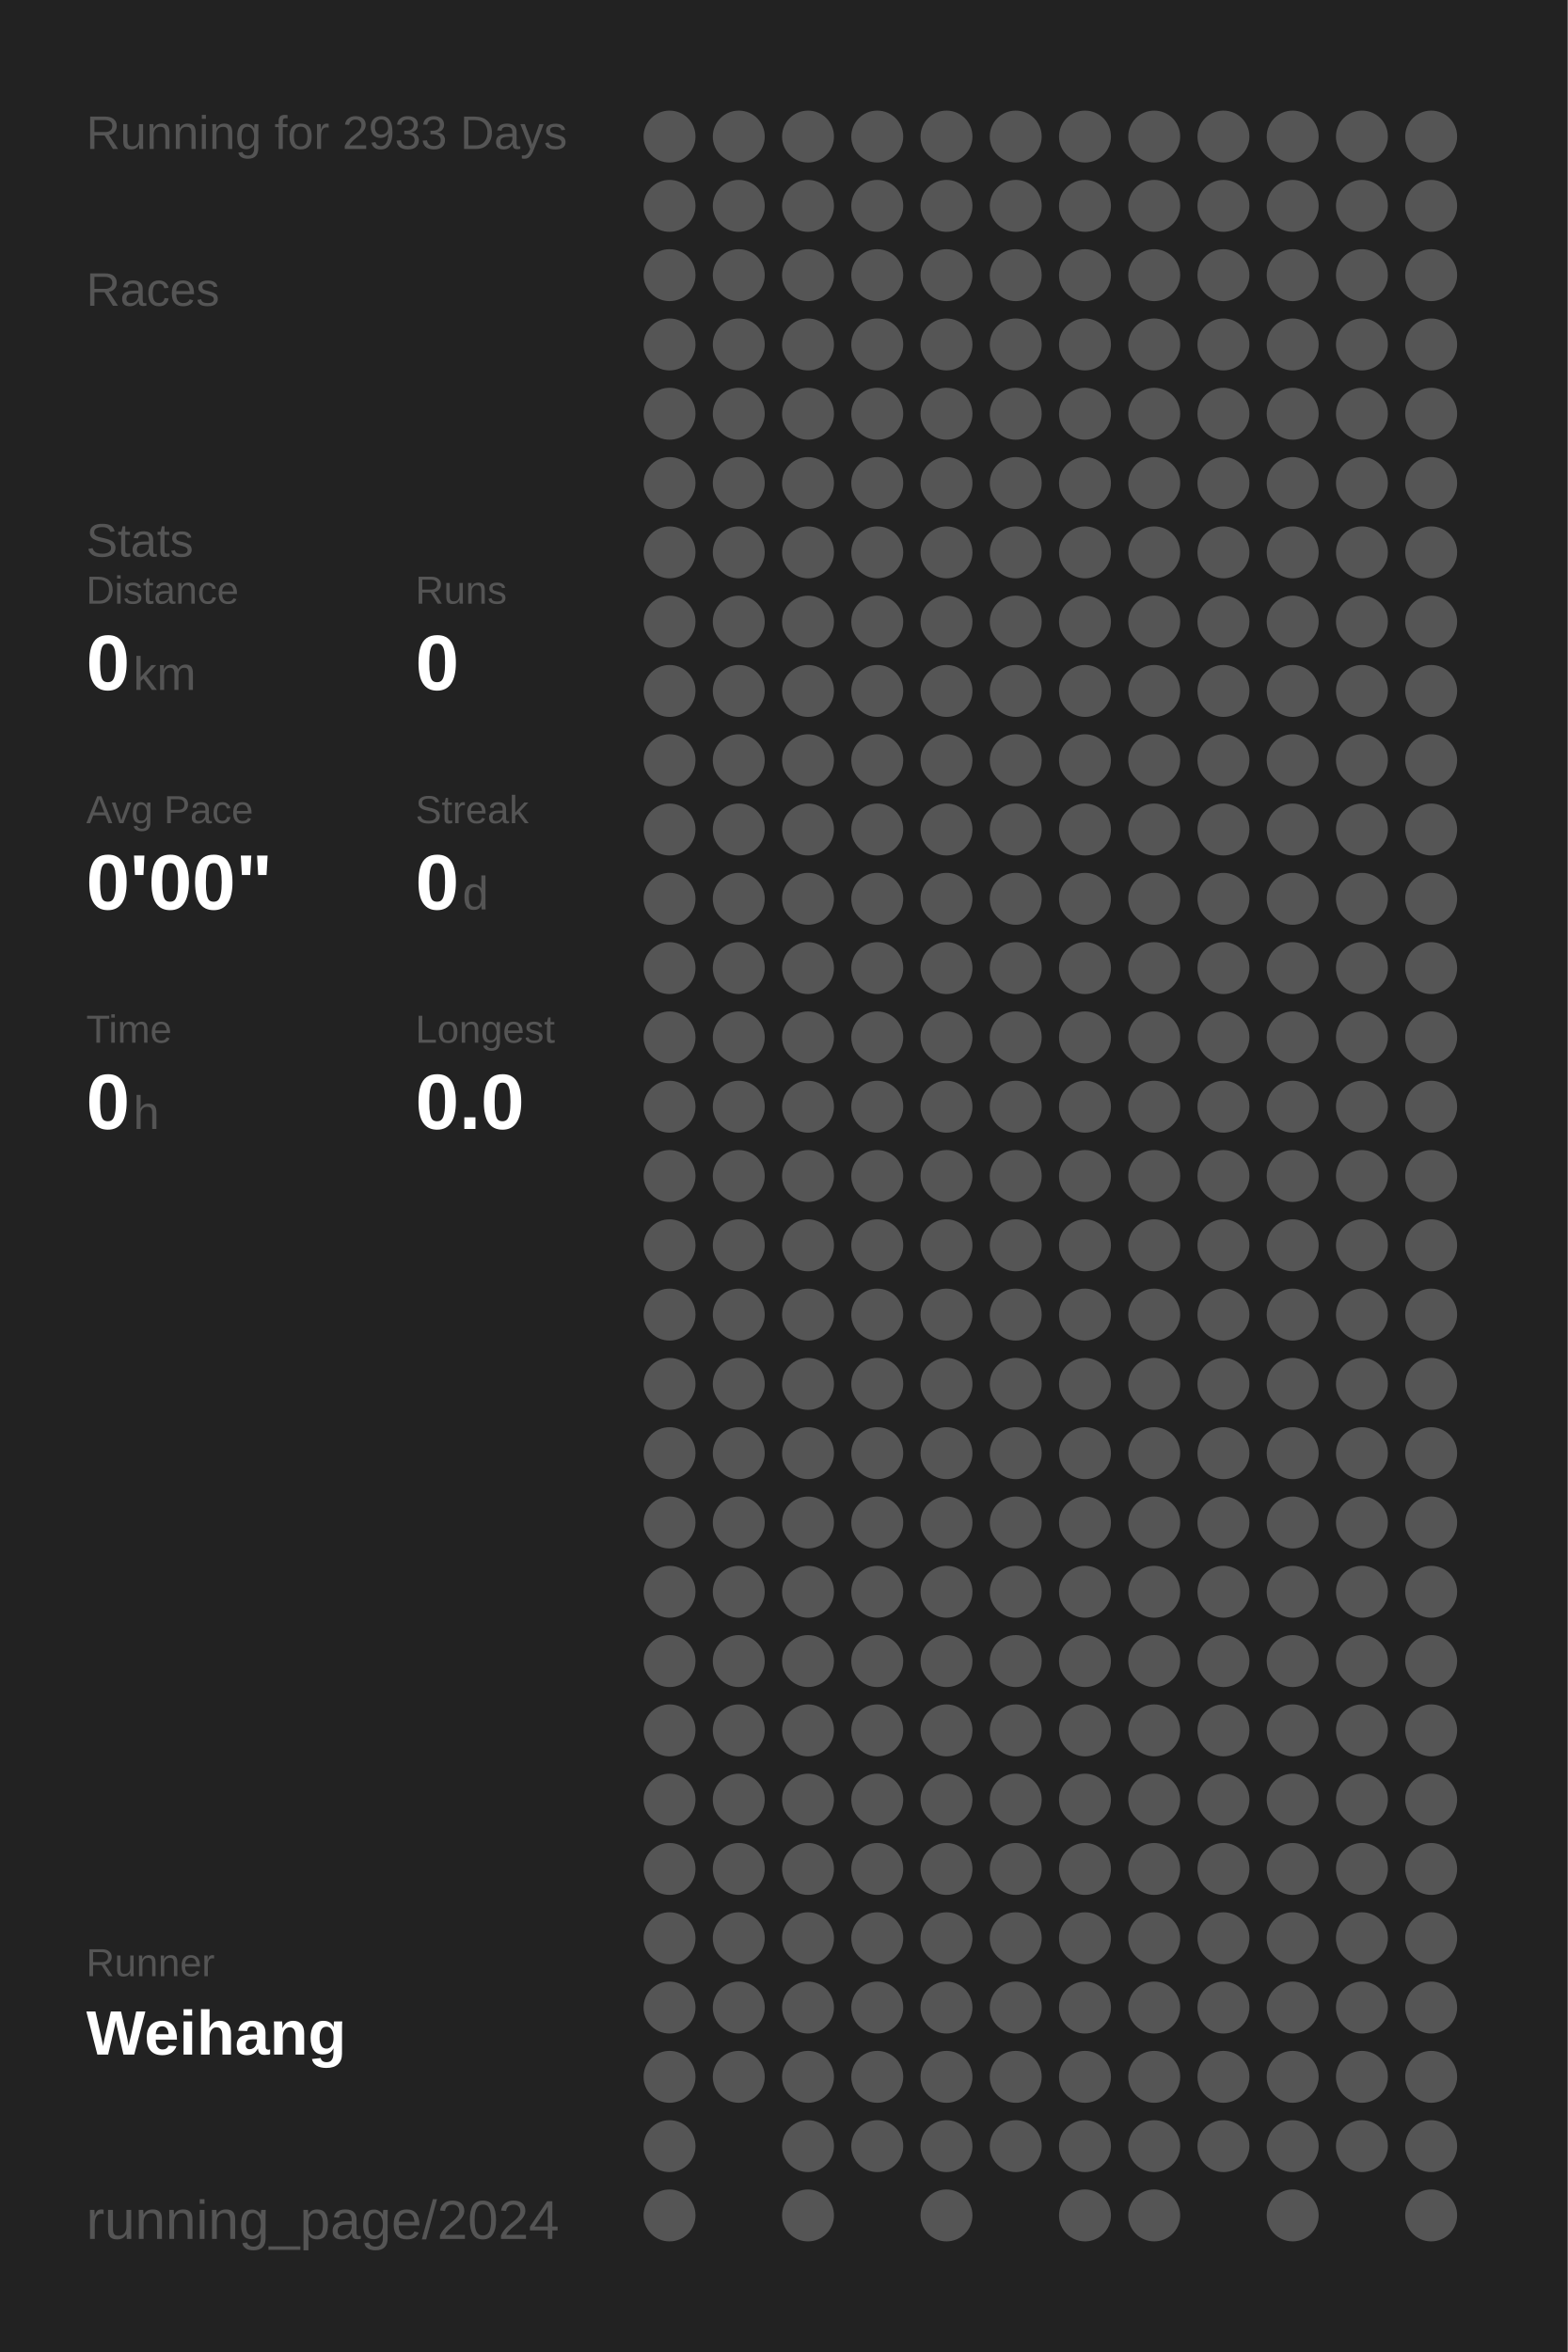
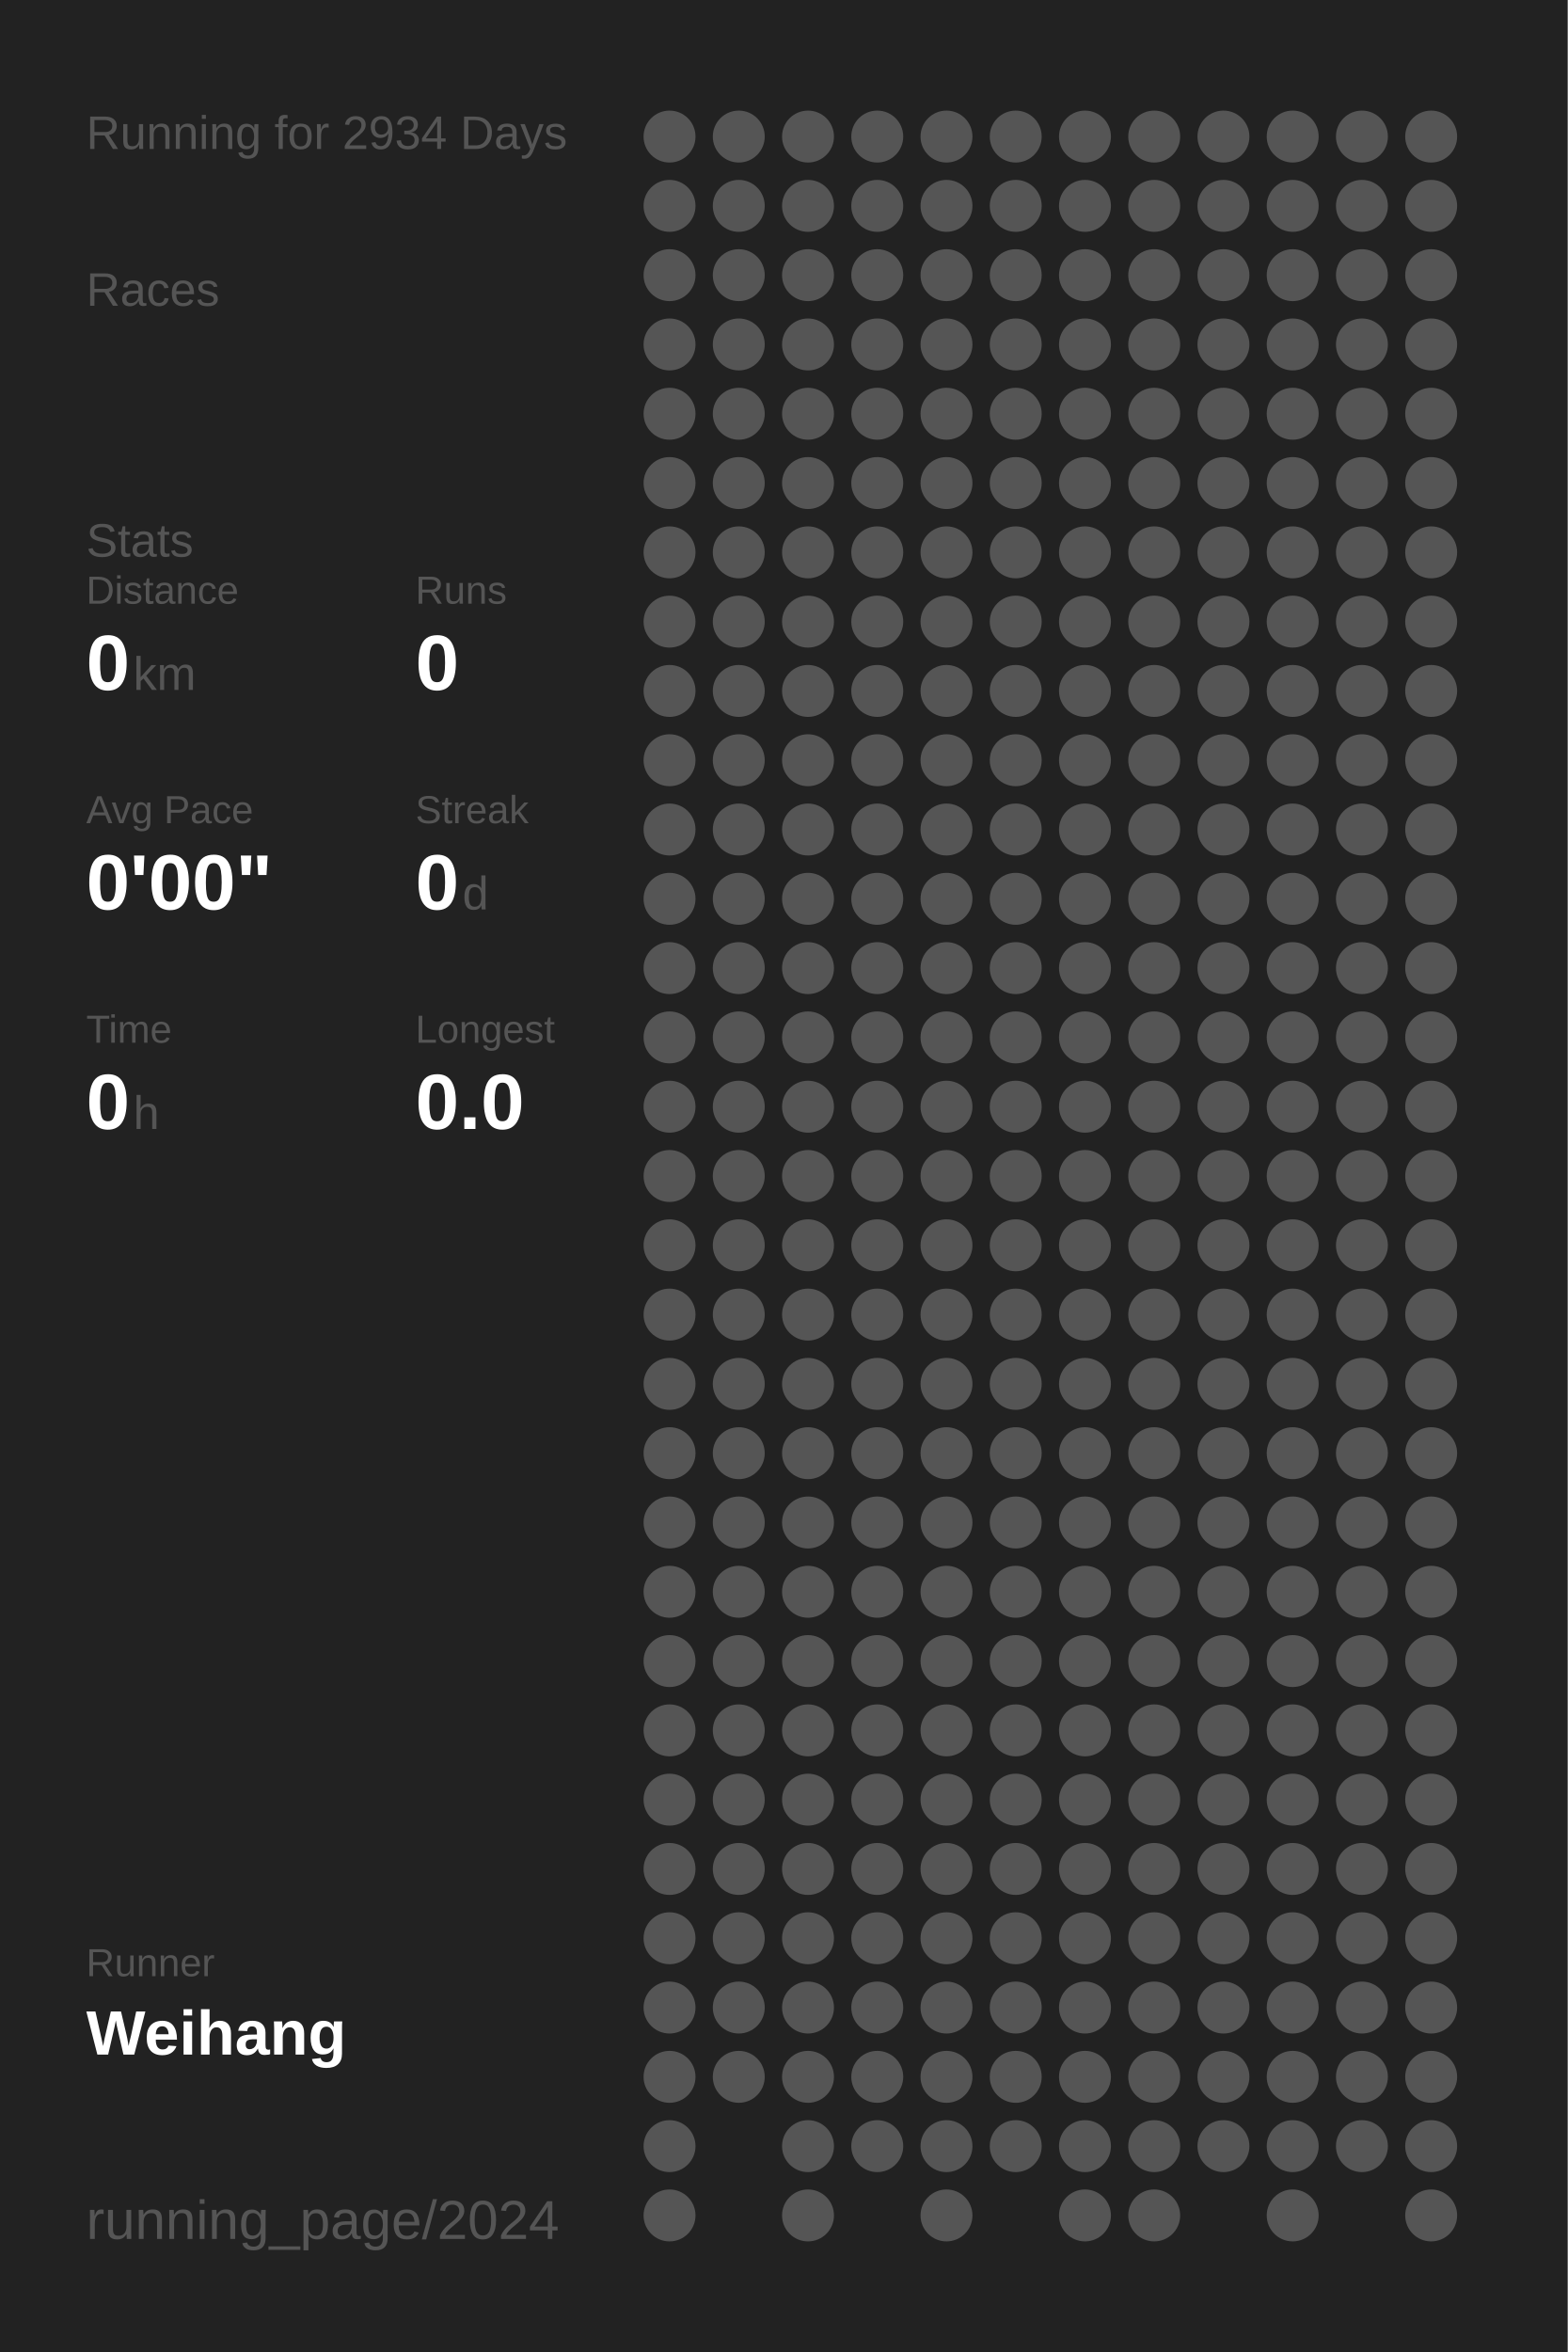
<svg xmlns="http://www.w3.org/2000/svg" baseProfile="full" height="300mm" version="1.1" viewBox="0,0,200,300" width="200mm">
  <defs />
  <rect fill="#222222" height="300" width="200" x="0" y="0" />
-   <text fill="#555555" style="font-size:6px; font-family:Arial;" x="11" y="19">Running for 2933 Days</text>
+   <text fill="#555555" style="font-size:6px; font-family:Arial;" x="11" y="19">Running for 2934 Days</text>
  <text fill="#555555" style="font-size:6px; font-family:Arial;" x="11" y="39">Races</text>
  <text fill="#555555" style="font-size:6px; font-family:Arial;" x="11" y="71">Stats</text>
  <text fill="#555555" style="font-size:5px; font-family:Arial;" x="11" y="77">Distance</text>
  <text fill="#FFFFFF" style="font-size:10px; font-family:Arial; font-weight:bold;" x="11" y="88">0</text>
  <text fill="#555555" style="font-size:6px; font-family:Arial;" x="17" y="88">km</text>
  <text fill="#555555" style="font-size:5px; font-family:Arial;" x="53" y="77">Runs</text>
  <text fill="#FFFFFF" style="font-size:10px; font-family:Arial; font-weight:bold;" x="53" y="88">0</text>
  <text fill="#555555" style="font-size:5px; font-family:Arial;" x="11" y="105">Avg Pace</text>
  <text fill="#FFFFFF" style="font-size:10px; font-family:Arial; font-weight:bold;" x="11" y="116">0'00"</text>
  <text fill="#555555" style="font-size:5px; font-family:Arial;" x="53" y="105">Streak</text>
  <text fill="#FFFFFF" style="font-size:10px; font-family:Arial; font-weight:bold;" x="53" y="116">0</text>
  <text fill="#555555" style="font-size:6px; font-family:Arial;" x="59" y="116">d</text>
  <text fill="#555555" style="font-size:5px; font-family:Arial;" x="11" y="133">Time</text>
  <text fill="#FFFFFF" style="font-size:10px; font-family:Arial; font-weight:bold;" x="11" y="144">0</text>
  <text fill="#555555" style="font-size:6px; font-family:Arial;" x="17" y="144">h</text>
  <text fill="#555555" style="font-size:5px; font-family:Arial;" x="53" y="133">Longest</text>
  <text fill="#FFFFFF" style="font-size:10px; font-family:Arial; font-weight:bold;" x="53" y="144">0.0</text>
  <text fill="#555555" style="font-size:5px; font-family:Arial;" x="11" y="252.065">Runner</text>
  <text fill="#FFFFFF" style="font-size:8px; font-family:Arial; font-weight:bold;" x="11" y="262.065">Weihang</text>
  <text fill="#555555" style="font-size:7px; font-family:Arial;" x="11" y="285.581">running_page/2024</text>
  <circle cx="85.417" cy="17.419" fill="#555555" r="3.312" />
  <circle cx="85.417" cy="26.258" fill="#555555" r="3.312" />
  <circle cx="85.417" cy="35.097" fill="#555555" r="3.312" />
  <circle cx="85.417" cy="43.935" fill="#555555" r="3.312" />
  <circle cx="85.417" cy="52.774" fill="#555555" r="3.312" />
  <circle cx="85.417" cy="61.613" fill="#555555" r="3.312" />
  <circle cx="85.417" cy="70.452" fill="#555555" r="3.312" />
  <circle cx="85.417" cy="79.29" fill="#555555" r="3.312" />
  <circle cx="85.417" cy="88.129" fill="#555555" r="3.312" />
  <circle cx="85.417" cy="96.968" fill="#555555" r="3.312" />
  <circle cx="85.417" cy="105.806" fill="#555555" r="3.312" />
  <circle cx="85.417" cy="114.645" fill="#555555" r="3.312" />
  <circle cx="85.417" cy="123.484" fill="#555555" r="3.312" />
  <circle cx="85.417" cy="132.323" fill="#555555" r="3.312" />
  <circle cx="85.417" cy="141.161" fill="#555555" r="3.312" />
  <circle cx="85.417" cy="150" fill="#555555" r="3.312" />
  <circle cx="85.417" cy="158.839" fill="#555555" r="3.312" />
  <circle cx="85.417" cy="167.677" fill="#555555" r="3.312" />
  <circle cx="85.417" cy="176.516" fill="#555555" r="3.312" />
  <circle cx="85.417" cy="185.355" fill="#555555" r="3.312" />
  <circle cx="85.417" cy="194.194" fill="#555555" r="3.312" />
  <circle cx="85.417" cy="203.032" fill="#555555" r="3.312" />
  <circle cx="85.417" cy="211.871" fill="#555555" r="3.312" />
  <circle cx="85.417" cy="220.71" fill="#555555" r="3.312" />
  <circle cx="85.417" cy="229.548" fill="#555555" r="3.312" />
  <circle cx="85.417" cy="238.387" fill="#555555" r="3.312" />
  <circle cx="85.417" cy="247.226" fill="#555555" r="3.312" />
  <circle cx="85.417" cy="256.065" fill="#555555" r="3.312" />
  <circle cx="85.417" cy="264.903" fill="#555555" r="3.312" />
  <circle cx="85.417" cy="273.742" fill="#555555" r="3.312" />
  <circle cx="85.417" cy="282.581" fill="#555555" r="3.312" />
  <circle cx="94.25" cy="17.419" fill="#555555" r="3.312" />
  <circle cx="94.25" cy="26.258" fill="#555555" r="3.312" />
  <circle cx="94.25" cy="35.097" fill="#555555" r="3.312" />
  <circle cx="94.25" cy="43.935" fill="#555555" r="3.312" />
  <circle cx="94.25" cy="52.774" fill="#555555" r="3.312" />
  <circle cx="94.25" cy="61.613" fill="#555555" r="3.312" />
  <circle cx="94.25" cy="70.452" fill="#555555" r="3.312" />
  <circle cx="94.25" cy="79.29" fill="#555555" r="3.312" />
  <circle cx="94.25" cy="88.129" fill="#555555" r="3.312" />
  <circle cx="94.25" cy="96.968" fill="#555555" r="3.312" />
  <circle cx="94.25" cy="105.806" fill="#555555" r="3.312" />
  <circle cx="94.25" cy="114.645" fill="#555555" r="3.312" />
  <circle cx="94.25" cy="123.484" fill="#555555" r="3.312" />
  <circle cx="94.25" cy="132.323" fill="#555555" r="3.312" />
  <circle cx="94.25" cy="141.161" fill="#555555" r="3.312" />
  <circle cx="94.25" cy="150" fill="#555555" r="3.312" />
  <circle cx="94.25" cy="158.839" fill="#555555" r="3.312" />
  <circle cx="94.25" cy="167.677" fill="#555555" r="3.312" />
  <circle cx="94.25" cy="176.516" fill="#555555" r="3.312" />
  <circle cx="94.25" cy="185.355" fill="#555555" r="3.312" />
  <circle cx="94.25" cy="194.194" fill="#555555" r="3.312" />
  <circle cx="94.25" cy="203.032" fill="#555555" r="3.312" />
  <circle cx="94.25" cy="211.871" fill="#555555" r="3.312" />
  <circle cx="94.25" cy="220.71" fill="#555555" r="3.312" />
  <circle cx="94.25" cy="229.548" fill="#555555" r="3.312" />
  <circle cx="94.25" cy="238.387" fill="#555555" r="3.312" />
  <circle cx="94.25" cy="247.226" fill="#555555" r="3.312" />
  <circle cx="94.25" cy="256.065" fill="#555555" r="3.312" />
  <circle cx="94.25" cy="264.903" fill="#555555" r="3.312" />
  <circle cx="103.083" cy="17.419" fill="#555555" r="3.312" />
  <circle cx="103.083" cy="26.258" fill="#555555" r="3.312" />
  <circle cx="103.083" cy="35.097" fill="#555555" r="3.312" />
  <circle cx="103.083" cy="43.935" fill="#555555" r="3.312" />
  <circle cx="103.083" cy="52.774" fill="#555555" r="3.312" />
  <circle cx="103.083" cy="61.613" fill="#555555" r="3.312" />
  <circle cx="103.083" cy="70.452" fill="#555555" r="3.312" />
  <circle cx="103.083" cy="79.29" fill="#555555" r="3.312" />
  <circle cx="103.083" cy="88.129" fill="#555555" r="3.312" />
  <circle cx="103.083" cy="96.968" fill="#555555" r="3.312" />
  <circle cx="103.083" cy="105.806" fill="#555555" r="3.312" />
  <circle cx="103.083" cy="114.645" fill="#555555" r="3.312" />
  <circle cx="103.083" cy="123.484" fill="#555555" r="3.312" />
  <circle cx="103.083" cy="132.323" fill="#555555" r="3.312" />
  <circle cx="103.083" cy="141.161" fill="#555555" r="3.312" />
  <circle cx="103.083" cy="150" fill="#555555" r="3.312" />
  <circle cx="103.083" cy="158.839" fill="#555555" r="3.312" />
  <circle cx="103.083" cy="167.677" fill="#555555" r="3.312" />
  <circle cx="103.083" cy="176.516" fill="#555555" r="3.312" />
  <circle cx="103.083" cy="185.355" fill="#555555" r="3.312" />
  <circle cx="103.083" cy="194.194" fill="#555555" r="3.312" />
  <circle cx="103.083" cy="203.032" fill="#555555" r="3.312" />
  <circle cx="103.083" cy="211.871" fill="#555555" r="3.312" />
  <circle cx="103.083" cy="220.71" fill="#555555" r="3.312" />
  <circle cx="103.083" cy="229.548" fill="#555555" r="3.312" />
  <circle cx="103.083" cy="238.387" fill="#555555" r="3.312" />
  <circle cx="103.083" cy="247.226" fill="#555555" r="3.312" />
  <circle cx="103.083" cy="256.065" fill="#555555" r="3.312" />
  <circle cx="103.083" cy="264.903" fill="#555555" r="3.312" />
  <circle cx="103.083" cy="273.742" fill="#555555" r="3.312" />
  <circle cx="103.083" cy="282.581" fill="#555555" r="3.312" />
  <circle cx="111.917" cy="17.419" fill="#555555" r="3.312" />
  <circle cx="111.917" cy="26.258" fill="#555555" r="3.312" />
  <circle cx="111.917" cy="35.097" fill="#555555" r="3.312" />
  <circle cx="111.917" cy="43.935" fill="#555555" r="3.312" />
  <circle cx="111.917" cy="52.774" fill="#555555" r="3.312" />
  <circle cx="111.917" cy="61.613" fill="#555555" r="3.312" />
  <circle cx="111.917" cy="70.452" fill="#555555" r="3.312" />
  <circle cx="111.917" cy="79.29" fill="#555555" r="3.312" />
  <circle cx="111.917" cy="88.129" fill="#555555" r="3.312" />
  <circle cx="111.917" cy="96.968" fill="#555555" r="3.312" />
  <circle cx="111.917" cy="105.806" fill="#555555" r="3.312" />
  <circle cx="111.917" cy="114.645" fill="#555555" r="3.312" />
  <circle cx="111.917" cy="123.484" fill="#555555" r="3.312" />
  <circle cx="111.917" cy="132.323" fill="#555555" r="3.312" />
  <circle cx="111.917" cy="141.161" fill="#555555" r="3.312" />
  <circle cx="111.917" cy="150" fill="#555555" r="3.312" />
  <circle cx="111.917" cy="158.839" fill="#555555" r="3.312" />
  <circle cx="111.917" cy="167.677" fill="#555555" r="3.312" />
  <circle cx="111.917" cy="176.516" fill="#555555" r="3.312" />
  <circle cx="111.917" cy="185.355" fill="#555555" r="3.312" />
  <circle cx="111.917" cy="194.194" fill="#555555" r="3.312" />
  <circle cx="111.917" cy="203.032" fill="#555555" r="3.312" />
  <circle cx="111.917" cy="211.871" fill="#555555" r="3.312" />
  <circle cx="111.917" cy="220.71" fill="#555555" r="3.312" />
  <circle cx="111.917" cy="229.548" fill="#555555" r="3.312" />
  <circle cx="111.917" cy="238.387" fill="#555555" r="3.312" />
  <circle cx="111.917" cy="247.226" fill="#555555" r="3.312" />
  <circle cx="111.917" cy="256.065" fill="#555555" r="3.312" />
  <circle cx="111.917" cy="264.903" fill="#555555" r="3.312" />
  <circle cx="111.917" cy="273.742" fill="#555555" r="3.312" />
  <circle cx="120.75" cy="17.419" fill="#555555" r="3.312" />
  <circle cx="120.75" cy="26.258" fill="#555555" r="3.312" />
  <circle cx="120.75" cy="35.097" fill="#555555" r="3.312" />
  <circle cx="120.75" cy="43.935" fill="#555555" r="3.312" />
  <circle cx="120.75" cy="52.774" fill="#555555" r="3.312" />
  <circle cx="120.75" cy="61.613" fill="#555555" r="3.312" />
  <circle cx="120.75" cy="70.452" fill="#555555" r="3.312" />
  <circle cx="120.75" cy="79.29" fill="#555555" r="3.312" />
  <circle cx="120.75" cy="88.129" fill="#555555" r="3.312" />
  <circle cx="120.75" cy="96.968" fill="#555555" r="3.312" />
  <circle cx="120.75" cy="105.806" fill="#555555" r="3.312" />
  <circle cx="120.75" cy="114.645" fill="#555555" r="3.312" />
  <circle cx="120.75" cy="123.484" fill="#555555" r="3.312" />
  <circle cx="120.75" cy="132.323" fill="#555555" r="3.312" />
  <circle cx="120.75" cy="141.161" fill="#555555" r="3.312" />
  <circle cx="120.75" cy="150" fill="#555555" r="3.312" />
  <circle cx="120.75" cy="158.839" fill="#555555" r="3.312" />
  <circle cx="120.75" cy="167.677" fill="#555555" r="3.312" />
  <circle cx="120.75" cy="176.516" fill="#555555" r="3.312" />
  <circle cx="120.75" cy="185.355" fill="#555555" r="3.312" />
  <circle cx="120.75" cy="194.194" fill="#555555" r="3.312" />
  <circle cx="120.75" cy="203.032" fill="#555555" r="3.312" />
  <circle cx="120.75" cy="211.871" fill="#555555" r="3.312" />
  <circle cx="120.75" cy="220.71" fill="#555555" r="3.312" />
  <circle cx="120.75" cy="229.548" fill="#555555" r="3.312" />
  <circle cx="120.75" cy="238.387" fill="#555555" r="3.312" />
  <circle cx="120.75" cy="247.226" fill="#555555" r="3.312" />
  <circle cx="120.75" cy="256.065" fill="#555555" r="3.312" />
  <circle cx="120.75" cy="264.903" fill="#555555" r="3.312" />
  <circle cx="120.75" cy="273.742" fill="#555555" r="3.312" />
  <circle cx="120.75" cy="282.581" fill="#555555" r="3.312" />
  <circle cx="129.583" cy="17.419" fill="#555555" r="3.312" />
  <circle cx="129.583" cy="26.258" fill="#555555" r="3.312" />
  <circle cx="129.583" cy="35.097" fill="#555555" r="3.312" />
  <circle cx="129.583" cy="43.935" fill="#555555" r="3.312" />
  <circle cx="129.583" cy="52.774" fill="#555555" r="3.312" />
  <circle cx="129.583" cy="61.613" fill="#555555" r="3.312" />
  <circle cx="129.583" cy="70.452" fill="#555555" r="3.312" />
  <circle cx="129.583" cy="79.29" fill="#555555" r="3.312" />
  <circle cx="129.583" cy="88.129" fill="#555555" r="3.312" />
  <circle cx="129.583" cy="96.968" fill="#555555" r="3.312" />
  <circle cx="129.583" cy="105.806" fill="#555555" r="3.312" />
  <circle cx="129.583" cy="114.645" fill="#555555" r="3.312" />
  <circle cx="129.583" cy="123.484" fill="#555555" r="3.312" />
  <circle cx="129.583" cy="132.323" fill="#555555" r="3.312" />
  <circle cx="129.583" cy="141.161" fill="#555555" r="3.312" />
  <circle cx="129.583" cy="150" fill="#555555" r="3.312" />
  <circle cx="129.583" cy="158.839" fill="#555555" r="3.312" />
  <circle cx="129.583" cy="167.677" fill="#555555" r="3.312" />
  <circle cx="129.583" cy="176.516" fill="#555555" r="3.312" />
  <circle cx="129.583" cy="185.355" fill="#555555" r="3.312" />
  <circle cx="129.583" cy="194.194" fill="#555555" r="3.312" />
  <circle cx="129.583" cy="203.032" fill="#555555" r="3.312" />
  <circle cx="129.583" cy="211.871" fill="#555555" r="3.312" />
  <circle cx="129.583" cy="220.71" fill="#555555" r="3.312" />
  <circle cx="129.583" cy="229.548" fill="#555555" r="3.312" />
  <circle cx="129.583" cy="238.387" fill="#555555" r="3.312" />
  <circle cx="129.583" cy="247.226" fill="#555555" r="3.312" />
  <circle cx="129.583" cy="256.065" fill="#555555" r="3.312" />
  <circle cx="129.583" cy="264.903" fill="#555555" r="3.312" />
  <circle cx="129.583" cy="273.742" fill="#555555" r="3.312" />
  <circle cx="138.417" cy="17.419" fill="#555555" r="3.312" />
  <circle cx="138.417" cy="26.258" fill="#555555" r="3.312" />
  <circle cx="138.417" cy="35.097" fill="#555555" r="3.312" />
  <circle cx="138.417" cy="43.935" fill="#555555" r="3.312" />
  <circle cx="138.417" cy="52.774" fill="#555555" r="3.312" />
  <circle cx="138.417" cy="61.613" fill="#555555" r="3.312" />
  <circle cx="138.417" cy="70.452" fill="#555555" r="3.312" />
  <circle cx="138.417" cy="79.29" fill="#555555" r="3.312" />
  <circle cx="138.417" cy="88.129" fill="#555555" r="3.312" />
  <circle cx="138.417" cy="96.968" fill="#555555" r="3.312" />
  <circle cx="138.417" cy="105.806" fill="#555555" r="3.312" />
  <circle cx="138.417" cy="114.645" fill="#555555" r="3.312" />
  <circle cx="138.417" cy="123.484" fill="#555555" r="3.312" />
  <circle cx="138.417" cy="132.323" fill="#555555" r="3.312" />
  <circle cx="138.417" cy="141.161" fill="#555555" r="3.312" />
  <circle cx="138.417" cy="150" fill="#555555" r="3.312" />
  <circle cx="138.417" cy="158.839" fill="#555555" r="3.312" />
  <circle cx="138.417" cy="167.677" fill="#555555" r="3.312" />
  <circle cx="138.417" cy="176.516" fill="#555555" r="3.312" />
  <circle cx="138.417" cy="185.355" fill="#555555" r="3.312" />
  <circle cx="138.417" cy="194.194" fill="#555555" r="3.312" />
  <circle cx="138.417" cy="203.032" fill="#555555" r="3.312" />
  <circle cx="138.417" cy="211.871" fill="#555555" r="3.312" />
  <circle cx="138.417" cy="220.71" fill="#555555" r="3.312" />
  <circle cx="138.417" cy="229.548" fill="#555555" r="3.312" />
  <circle cx="138.417" cy="238.387" fill="#555555" r="3.312" />
  <circle cx="138.417" cy="247.226" fill="#555555" r="3.312" />
  <circle cx="138.417" cy="256.065" fill="#555555" r="3.312" />
  <circle cx="138.417" cy="264.903" fill="#555555" r="3.312" />
  <circle cx="138.417" cy="273.742" fill="#555555" r="3.312" />
  <circle cx="138.417" cy="282.581" fill="#555555" r="3.312" />
  <circle cx="147.25" cy="17.419" fill="#555555" r="3.312" />
  <circle cx="147.25" cy="26.258" fill="#555555" r="3.312" />
  <circle cx="147.25" cy="35.097" fill="#555555" r="3.312" />
  <circle cx="147.25" cy="43.935" fill="#555555" r="3.312" />
  <circle cx="147.25" cy="52.774" fill="#555555" r="3.312" />
  <circle cx="147.25" cy="61.613" fill="#555555" r="3.312" />
  <circle cx="147.25" cy="70.452" fill="#555555" r="3.312" />
  <circle cx="147.25" cy="79.29" fill="#555555" r="3.312" />
  <circle cx="147.25" cy="88.129" fill="#555555" r="3.312" />
  <circle cx="147.25" cy="96.968" fill="#555555" r="3.312" />
  <circle cx="147.25" cy="105.806" fill="#555555" r="3.312" />
  <circle cx="147.25" cy="114.645" fill="#555555" r="3.312" />
  <circle cx="147.25" cy="123.484" fill="#555555" r="3.312" />
  <circle cx="147.25" cy="132.323" fill="#555555" r="3.312" />
  <circle cx="147.25" cy="141.161" fill="#555555" r="3.312" />
  <circle cx="147.25" cy="150" fill="#555555" r="3.312" />
  <circle cx="147.25" cy="158.839" fill="#555555" r="3.312" />
  <circle cx="147.25" cy="167.677" fill="#555555" r="3.312" />
  <circle cx="147.25" cy="176.516" fill="#555555" r="3.312" />
  <circle cx="147.25" cy="185.355" fill="#555555" r="3.312" />
  <circle cx="147.25" cy="194.194" fill="#555555" r="3.312" />
  <circle cx="147.25" cy="203.032" fill="#555555" r="3.312" />
  <circle cx="147.25" cy="211.871" fill="#555555" r="3.312" />
  <circle cx="147.25" cy="220.71" fill="#555555" r="3.312" />
  <circle cx="147.25" cy="229.548" fill="#555555" r="3.312" />
  <circle cx="147.25" cy="238.387" fill="#555555" r="3.312" />
  <circle cx="147.25" cy="247.226" fill="#555555" r="3.312" />
  <circle cx="147.25" cy="256.065" fill="#555555" r="3.312" />
  <circle cx="147.25" cy="264.903" fill="#555555" r="3.312" />
  <circle cx="147.25" cy="273.742" fill="#555555" r="3.312" />
  <circle cx="147.25" cy="282.581" fill="#555555" r="3.312" />
  <circle cx="156.083" cy="17.419" fill="#555555" r="3.312" />
  <circle cx="156.083" cy="26.258" fill="#555555" r="3.312" />
  <circle cx="156.083" cy="35.097" fill="#555555" r="3.312" />
  <circle cx="156.083" cy="43.935" fill="#555555" r="3.312" />
  <circle cx="156.083" cy="52.774" fill="#555555" r="3.312" />
  <circle cx="156.083" cy="61.613" fill="#555555" r="3.312" />
  <circle cx="156.083" cy="70.452" fill="#555555" r="3.312" />
  <circle cx="156.083" cy="79.29" fill="#555555" r="3.312" />
  <circle cx="156.083" cy="88.129" fill="#555555" r="3.312" />
  <circle cx="156.083" cy="96.968" fill="#555555" r="3.312" />
  <circle cx="156.083" cy="105.806" fill="#555555" r="3.312" />
  <circle cx="156.083" cy="114.645" fill="#555555" r="3.312" />
  <circle cx="156.083" cy="123.484" fill="#555555" r="3.312" />
  <circle cx="156.083" cy="132.323" fill="#555555" r="3.312" />
  <circle cx="156.083" cy="141.161" fill="#555555" r="3.312" />
  <circle cx="156.083" cy="150" fill="#555555" r="3.312" />
  <circle cx="156.083" cy="158.839" fill="#555555" r="3.312" />
  <circle cx="156.083" cy="167.677" fill="#555555" r="3.312" />
  <circle cx="156.083" cy="176.516" fill="#555555" r="3.312" />
  <circle cx="156.083" cy="185.355" fill="#555555" r="3.312" />
  <circle cx="156.083" cy="194.194" fill="#555555" r="3.312" />
  <circle cx="156.083" cy="203.032" fill="#555555" r="3.312" />
  <circle cx="156.083" cy="211.871" fill="#555555" r="3.312" />
  <circle cx="156.083" cy="220.71" fill="#555555" r="3.312" />
  <circle cx="156.083" cy="229.548" fill="#555555" r="3.312" />
  <circle cx="156.083" cy="238.387" fill="#555555" r="3.312" />
  <circle cx="156.083" cy="247.226" fill="#555555" r="3.312" />
  <circle cx="156.083" cy="256.065" fill="#555555" r="3.312" />
  <circle cx="156.083" cy="264.903" fill="#555555" r="3.312" />
  <circle cx="156.083" cy="273.742" fill="#555555" r="3.312" />
  <circle cx="164.917" cy="17.419" fill="#555555" r="3.312" />
  <circle cx="164.917" cy="26.258" fill="#555555" r="3.312" />
  <circle cx="164.917" cy="35.097" fill="#555555" r="3.312" />
  <circle cx="164.917" cy="43.935" fill="#555555" r="3.312" />
  <circle cx="164.917" cy="52.774" fill="#555555" r="3.312" />
  <circle cx="164.917" cy="61.613" fill="#555555" r="3.312" />
  <circle cx="164.917" cy="70.452" fill="#555555" r="3.312" />
  <circle cx="164.917" cy="79.29" fill="#555555" r="3.312" />
  <circle cx="164.917" cy="88.129" fill="#555555" r="3.312" />
  <circle cx="164.917" cy="96.968" fill="#555555" r="3.312" />
  <circle cx="164.917" cy="105.806" fill="#555555" r="3.312" />
  <circle cx="164.917" cy="114.645" fill="#555555" r="3.312" />
  <circle cx="164.917" cy="123.484" fill="#555555" r="3.312" />
  <circle cx="164.917" cy="132.323" fill="#555555" r="3.312" />
  <circle cx="164.917" cy="141.161" fill="#555555" r="3.312" />
  <circle cx="164.917" cy="150" fill="#555555" r="3.312" />
  <circle cx="164.917" cy="158.839" fill="#555555" r="3.312" />
  <circle cx="164.917" cy="167.677" fill="#555555" r="3.312" />
  <circle cx="164.917" cy="176.516" fill="#555555" r="3.312" />
  <circle cx="164.917" cy="185.355" fill="#555555" r="3.312" />
  <circle cx="164.917" cy="194.194" fill="#555555" r="3.312" />
  <circle cx="164.917" cy="203.032" fill="#555555" r="3.312" />
  <circle cx="164.917" cy="211.871" fill="#555555" r="3.312" />
  <circle cx="164.917" cy="220.71" fill="#555555" r="3.312" />
  <circle cx="164.917" cy="229.548" fill="#555555" r="3.312" />
  <circle cx="164.917" cy="238.387" fill="#555555" r="3.312" />
  <circle cx="164.917" cy="247.226" fill="#555555" r="3.312" />
  <circle cx="164.917" cy="256.065" fill="#555555" r="3.312" />
  <circle cx="164.917" cy="264.903" fill="#555555" r="3.312" />
  <circle cx="164.917" cy="273.742" fill="#555555" r="3.312" />
  <circle cx="164.917" cy="282.581" fill="#555555" r="3.312" />
  <circle cx="173.75" cy="17.419" fill="#555555" r="3.312" />
  <circle cx="173.75" cy="26.258" fill="#555555" r="3.312" />
  <circle cx="173.75" cy="35.097" fill="#555555" r="3.312" />
  <circle cx="173.75" cy="43.935" fill="#555555" r="3.312" />
  <circle cx="173.75" cy="52.774" fill="#555555" r="3.312" />
  <circle cx="173.75" cy="61.613" fill="#555555" r="3.312" />
  <circle cx="173.75" cy="70.452" fill="#555555" r="3.312" />
  <circle cx="173.75" cy="79.29" fill="#555555" r="3.312" />
  <circle cx="173.75" cy="88.129" fill="#555555" r="3.312" />
  <circle cx="173.75" cy="96.968" fill="#555555" r="3.312" />
  <circle cx="173.75" cy="105.806" fill="#555555" r="3.312" />
  <circle cx="173.75" cy="114.645" fill="#555555" r="3.312" />
  <circle cx="173.75" cy="123.484" fill="#555555" r="3.312" />
  <circle cx="173.75" cy="132.323" fill="#555555" r="3.312" />
  <circle cx="173.75" cy="141.161" fill="#555555" r="3.312" />
  <circle cx="173.75" cy="150" fill="#555555" r="3.312" />
  <circle cx="173.75" cy="158.839" fill="#555555" r="3.312" />
  <circle cx="173.75" cy="167.677" fill="#555555" r="3.312" />
  <circle cx="173.75" cy="176.516" fill="#555555" r="3.312" />
  <circle cx="173.75" cy="185.355" fill="#555555" r="3.312" />
  <circle cx="173.75" cy="194.194" fill="#555555" r="3.312" />
  <circle cx="173.75" cy="203.032" fill="#555555" r="3.312" />
  <circle cx="173.75" cy="211.871" fill="#555555" r="3.312" />
  <circle cx="173.75" cy="220.71" fill="#555555" r="3.312" />
  <circle cx="173.75" cy="229.548" fill="#555555" r="3.312" />
  <circle cx="173.75" cy="238.387" fill="#555555" r="3.312" />
  <circle cx="173.75" cy="247.226" fill="#555555" r="3.312" />
  <circle cx="173.75" cy="256.065" fill="#555555" r="3.312" />
  <circle cx="173.75" cy="264.903" fill="#555555" r="3.312" />
  <circle cx="173.75" cy="273.742" fill="#555555" r="3.312" />
  <circle cx="182.583" cy="17.419" fill="#555555" r="3.312" />
  <circle cx="182.583" cy="26.258" fill="#555555" r="3.312" />
  <circle cx="182.583" cy="35.097" fill="#555555" r="3.312" />
  <circle cx="182.583" cy="43.935" fill="#555555" r="3.312" />
  <circle cx="182.583" cy="52.774" fill="#555555" r="3.312" />
  <circle cx="182.583" cy="61.613" fill="#555555" r="3.312" />
  <circle cx="182.583" cy="70.452" fill="#555555" r="3.312" />
  <circle cx="182.583" cy="79.29" fill="#555555" r="3.312" />
  <circle cx="182.583" cy="88.129" fill="#555555" r="3.312" />
  <circle cx="182.583" cy="96.968" fill="#555555" r="3.312" />
  <circle cx="182.583" cy="105.806" fill="#555555" r="3.312" />
  <circle cx="182.583" cy="114.645" fill="#555555" r="3.312" />
  <circle cx="182.583" cy="123.484" fill="#555555" r="3.312" />
  <circle cx="182.583" cy="132.323" fill="#555555" r="3.312" />
  <circle cx="182.583" cy="141.161" fill="#555555" r="3.312" />
  <circle cx="182.583" cy="150" fill="#555555" r="3.312" />
  <circle cx="182.583" cy="158.839" fill="#555555" r="3.312" />
  <circle cx="182.583" cy="167.677" fill="#555555" r="3.312" />
  <circle cx="182.583" cy="176.516" fill="#555555" r="3.312" />
  <circle cx="182.583" cy="185.355" fill="#555555" r="3.312" />
  <circle cx="182.583" cy="194.194" fill="#555555" r="3.312" />
  <circle cx="182.583" cy="203.032" fill="#555555" r="3.312" />
  <circle cx="182.583" cy="211.871" fill="#555555" r="3.312" />
  <circle cx="182.583" cy="220.71" fill="#555555" r="3.312" />
  <circle cx="182.583" cy="229.548" fill="#555555" r="3.312" />
  <circle cx="182.583" cy="238.387" fill="#555555" r="3.312" />
  <circle cx="182.583" cy="247.226" fill="#555555" r="3.312" />
  <circle cx="182.583" cy="256.065" fill="#555555" r="3.312" />
  <circle cx="182.583" cy="264.903" fill="#555555" r="3.312" />
  <circle cx="182.583" cy="273.742" fill="#555555" r="3.312" />
  <circle cx="182.583" cy="282.581" fill="#555555" r="3.312" />
</svg>
